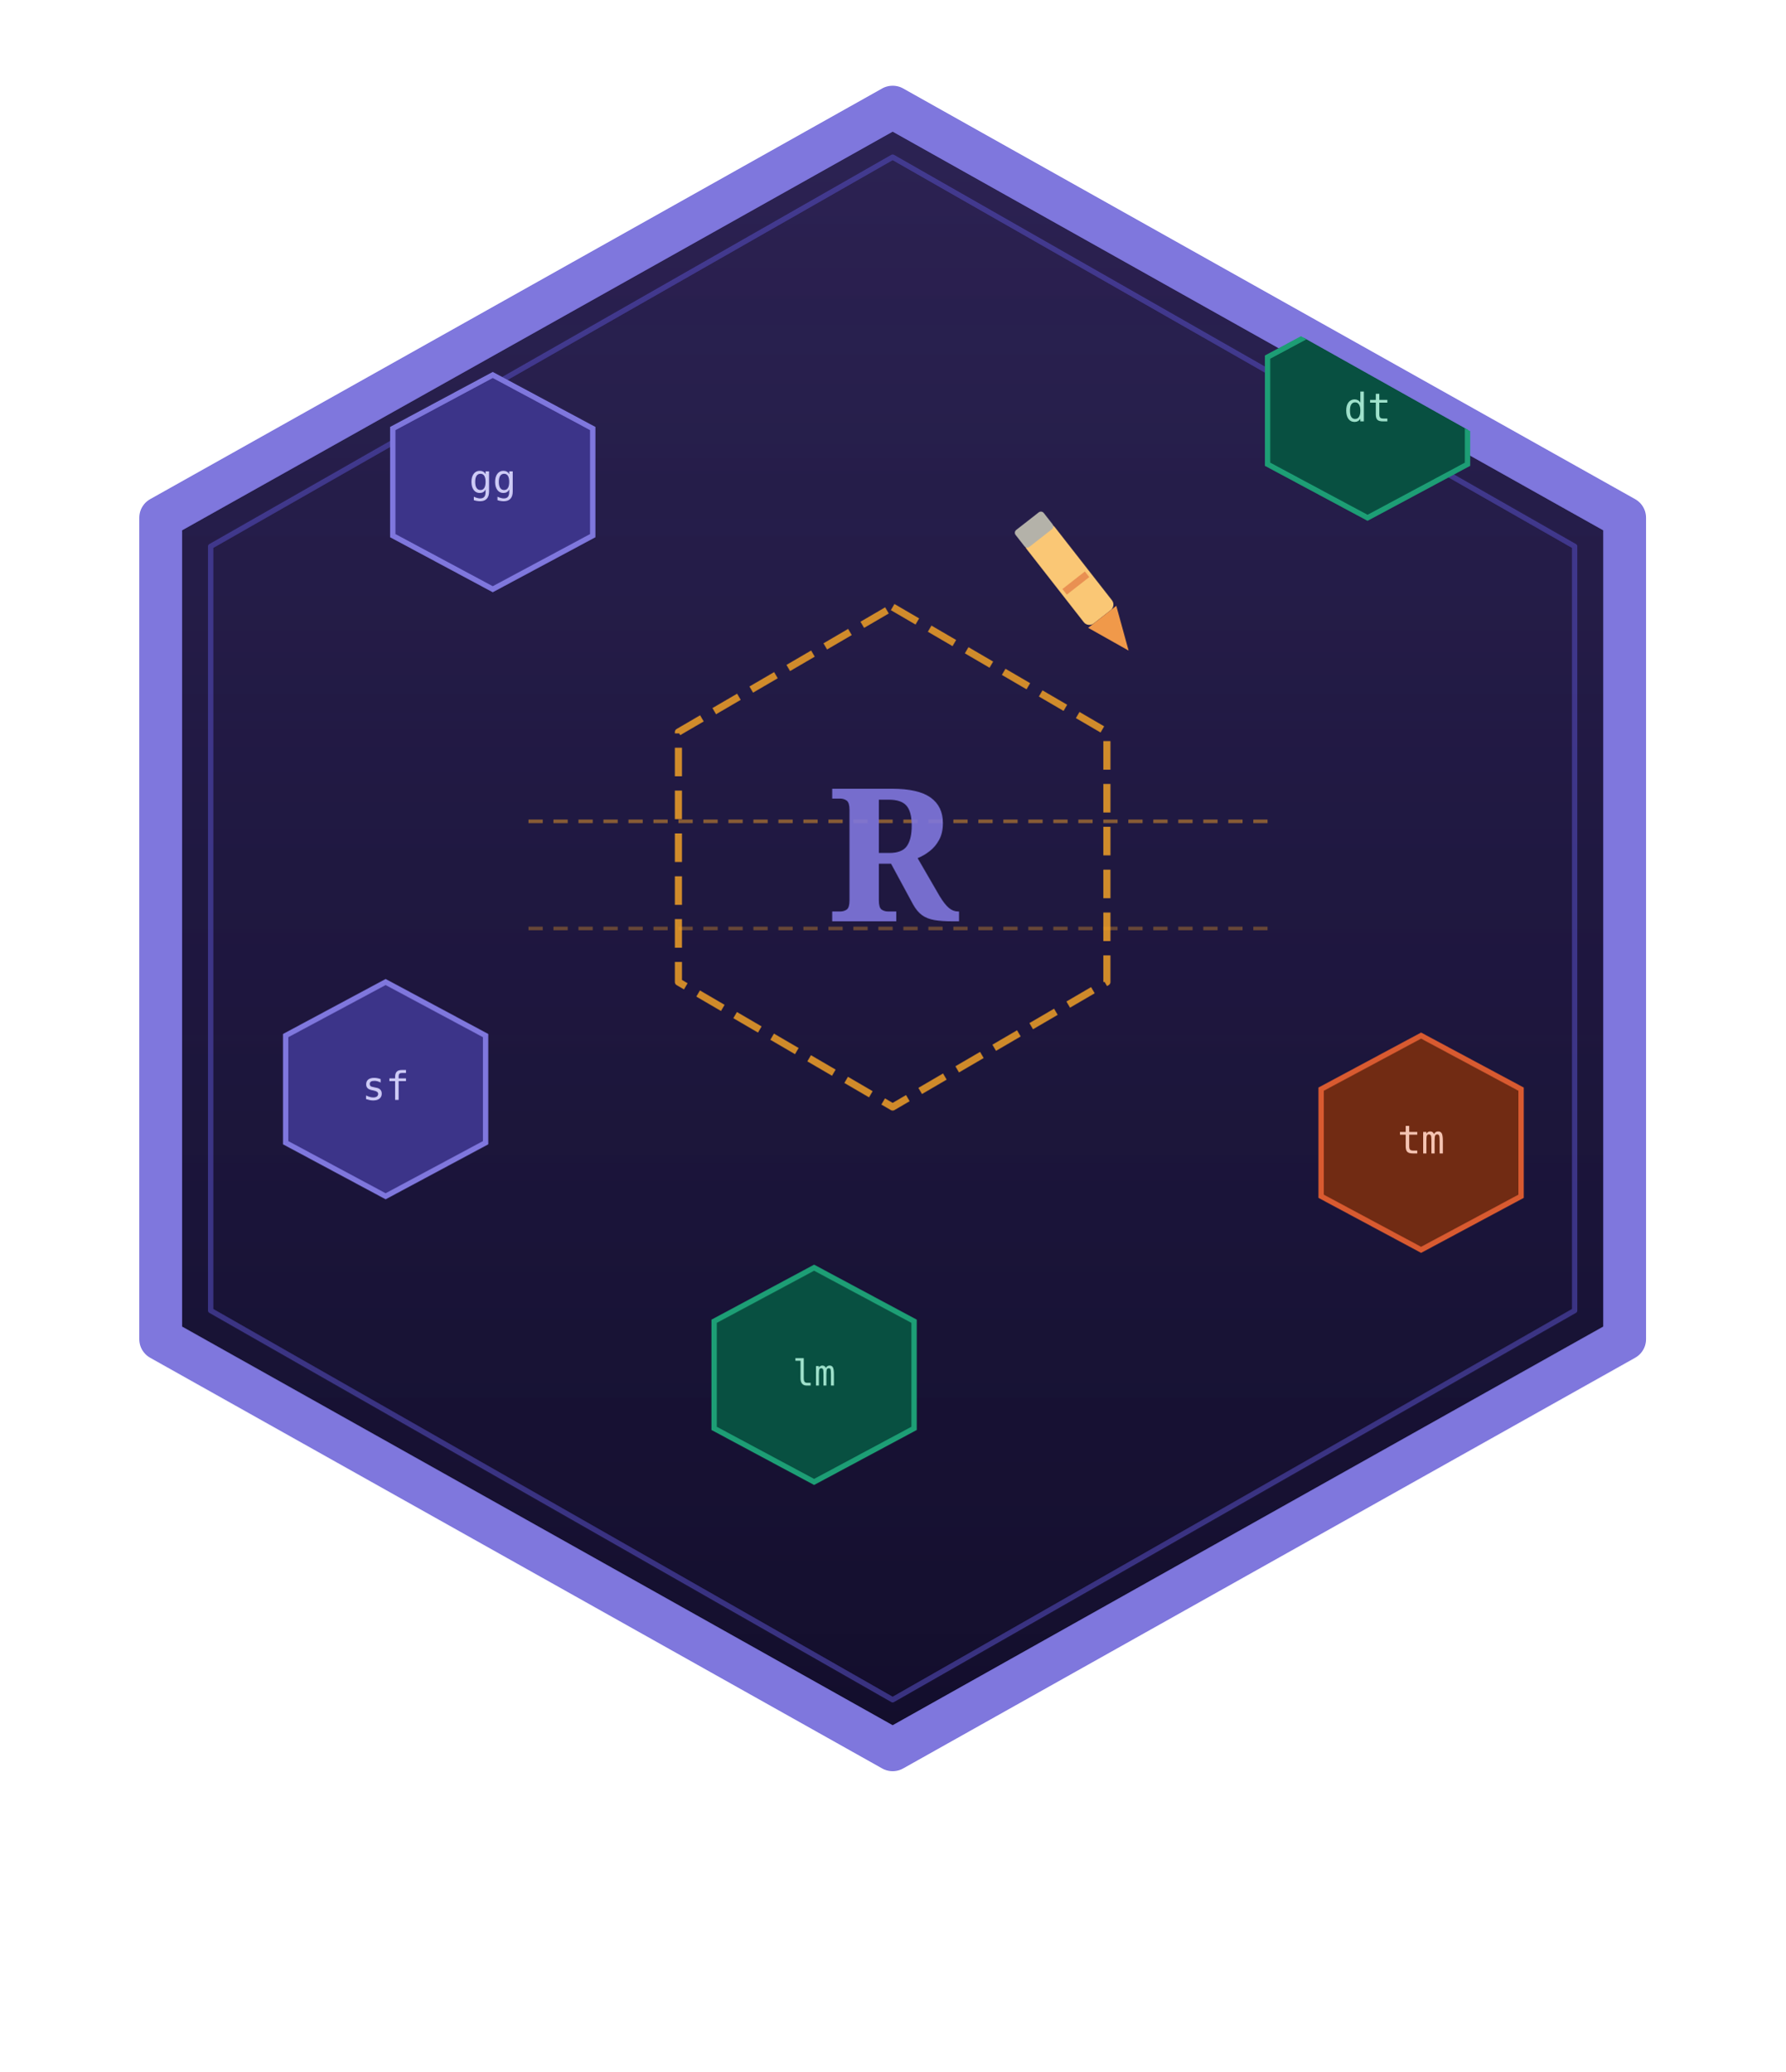
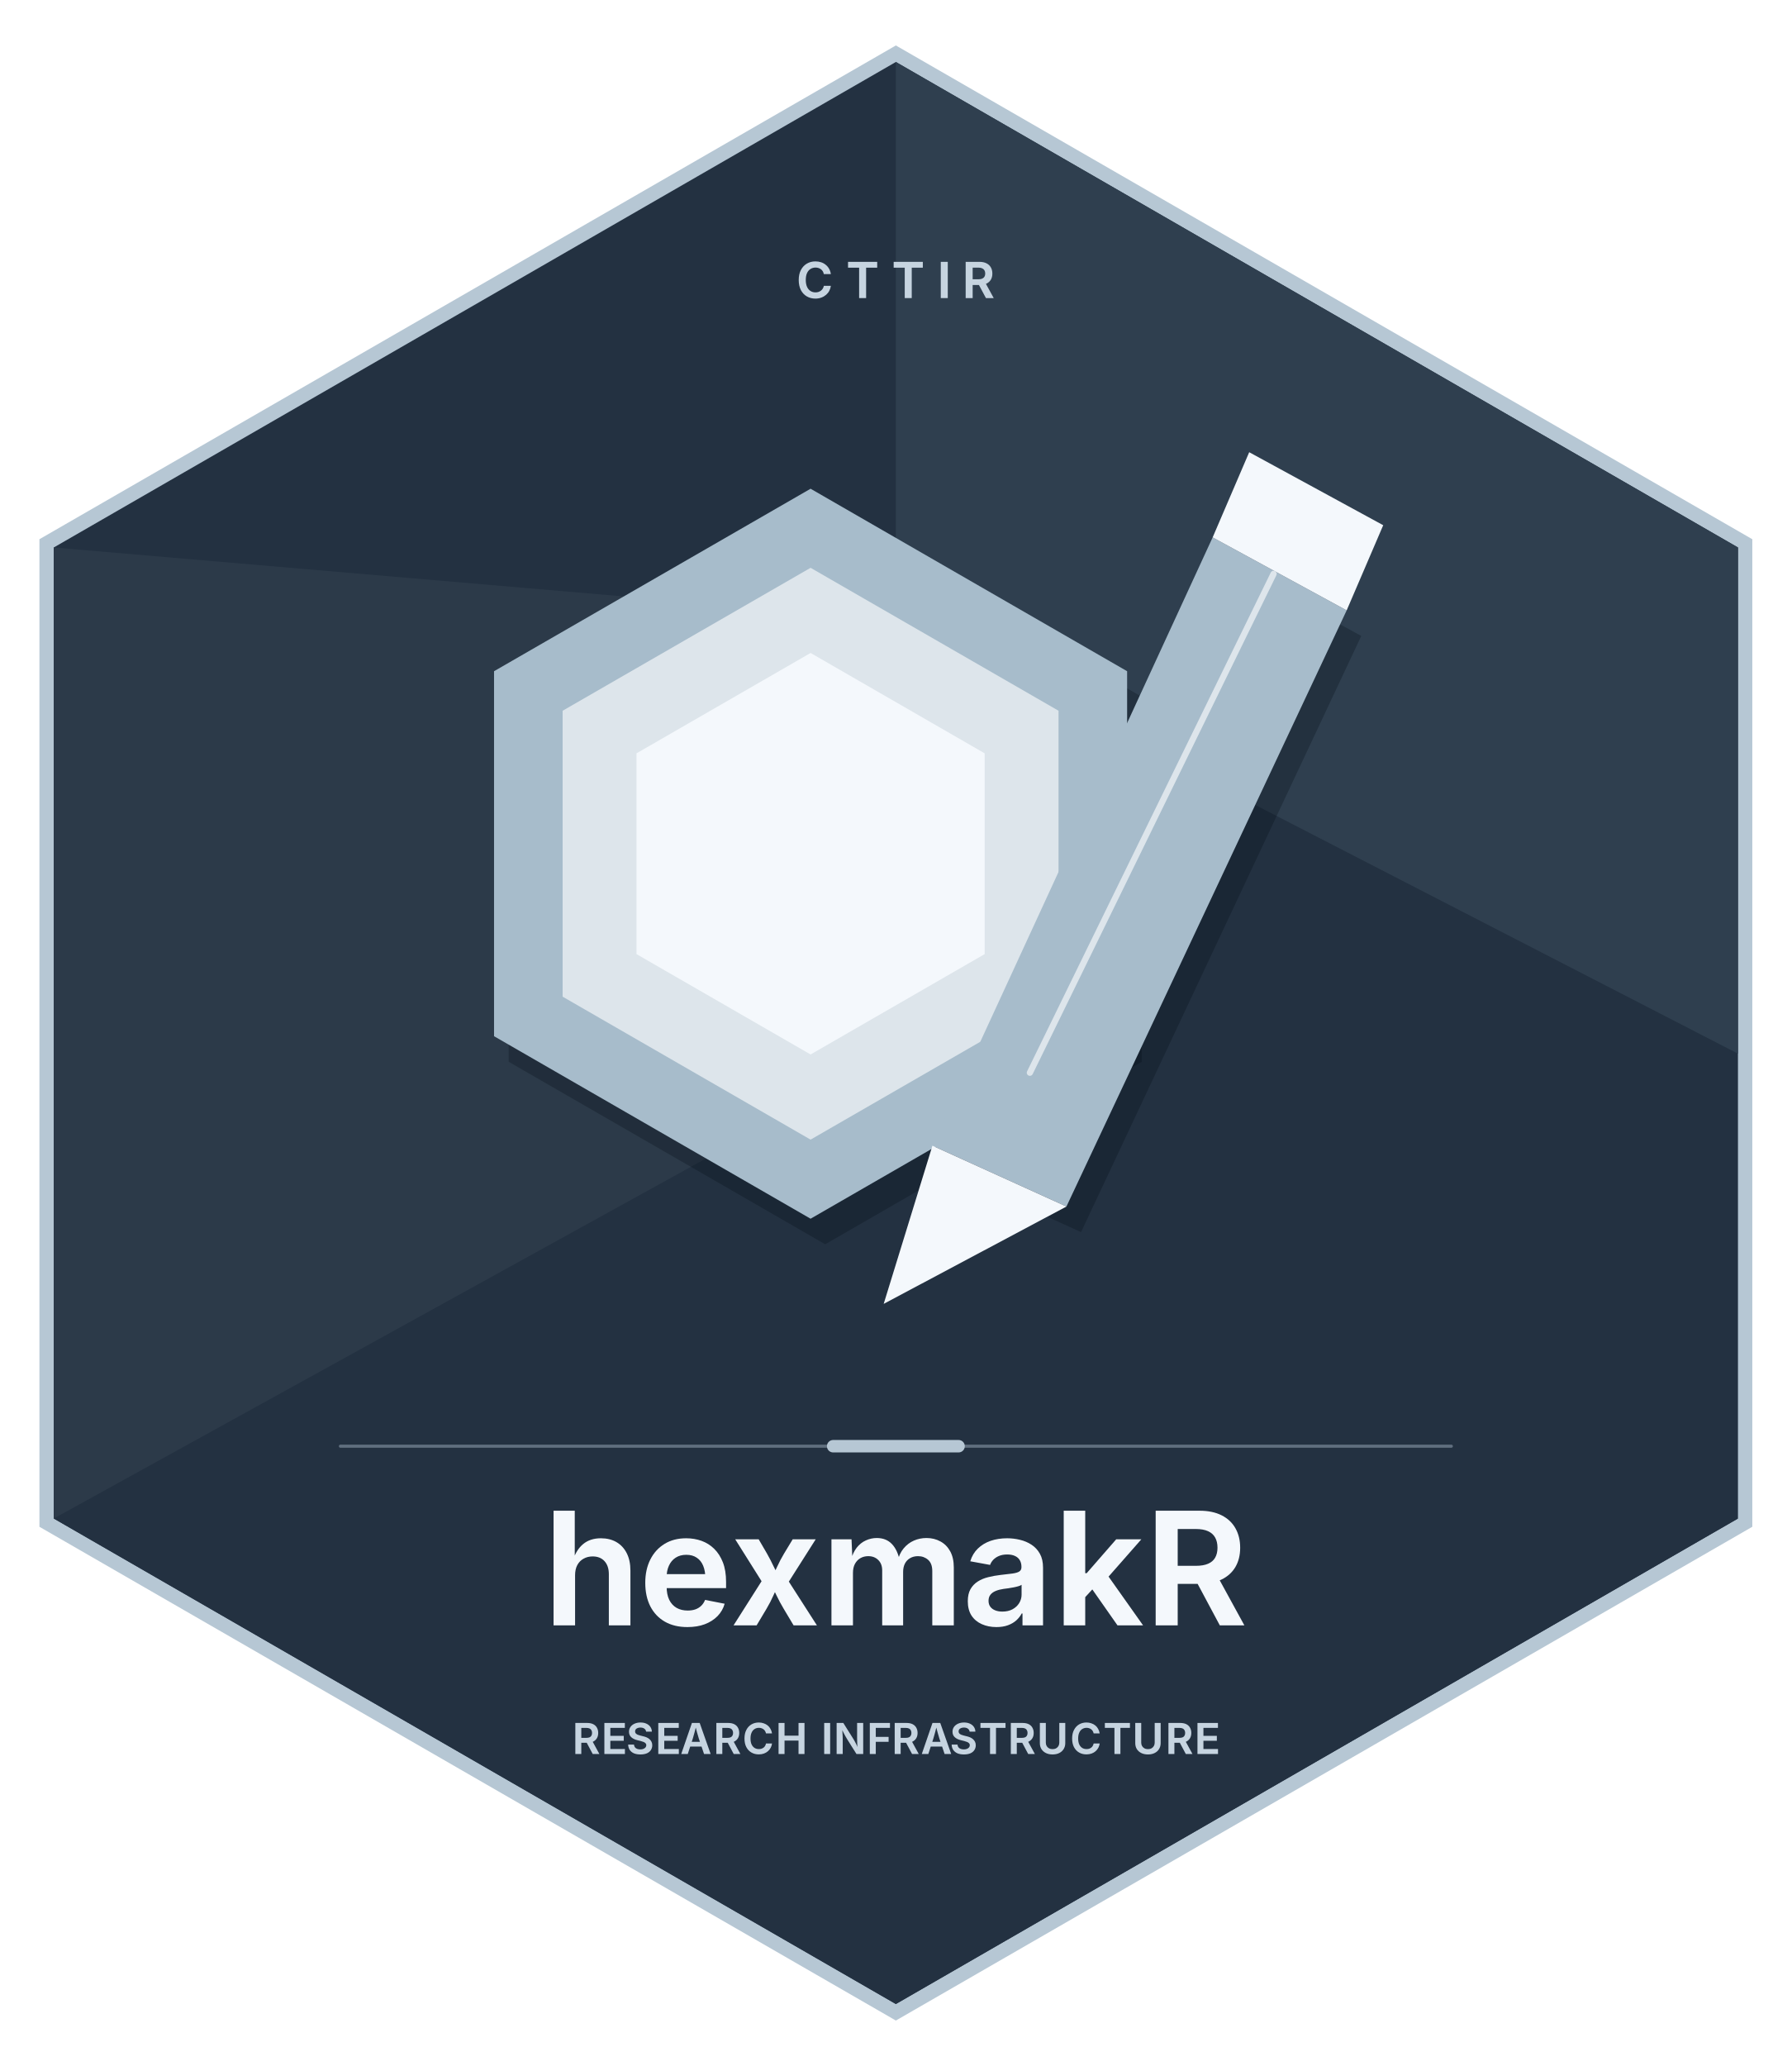
- <svg xmlns="http://www.w3.org/2000/svg" width="500" height="580" viewBox="0 0 500 580">
+ <svg xmlns="http://www.w3.org/2000/svg" xmlns:xlink="http://www.w3.org/1999/xlink" width="432" height="498" viewBox="0 0 432 498">
  <defs>
-     <linearGradient id="bg-grad" x1="0" y1="0" x2="0" y2="1">
-       <stop offset="0%" stop-color="#1a1035" />
-       <stop offset="100%" stop-color="#0d0920" />
-     </linearGradient>
-     <linearGradient id="hex-glow" x1="0" y1="0" x2="0" y2="1">
-       <stop offset="0%" stop-color="#7F77DD" stop-opacity="0.18" />
-       <stop offset="100%" stop-color="#534AB7" stop-opacity="0.08" />
-     </linearGradient>
-     <clipPath id="hex-clip">
-       <polygon points="250,30 455,145 455,375 250,490 45,375 45,145" />
-     </clipPath>
+     <g>
+       <g id="glyph-0-0">
+         <path d="M 4.594 0.125 C 3.832 0.125 3.145 -0.051 2.531 -0.406 C 1.926 -0.758 1.445 -1.27 1.094 -1.938 C 0.75 -2.613 0.578 -3.422 0.578 -4.359 C 0.578 -5.305 0.754 -6.113 1.109 -6.781 C 1.461 -7.445 1.941 -7.957 2.547 -8.312 C 3.148 -8.664 3.832 -8.844 4.594 -8.844 C 5.082 -8.844 5.535 -8.773 5.953 -8.641 C 6.379 -8.504 6.754 -8.301 7.078 -8.031 C 7.41 -7.77 7.68 -7.453 7.891 -7.078 C 8.109 -6.703 8.254 -6.27 8.328 -5.781 L 6.625 -5.781 C 6.582 -6.031 6.504 -6.25 6.391 -6.438 C 6.273 -6.633 6.129 -6.801 5.953 -6.938 C 5.773 -7.07 5.57 -7.176 5.344 -7.25 C 5.125 -7.32 4.891 -7.359 4.641 -7.359 C 4.172 -7.359 3.754 -7.238 3.391 -7 C 3.035 -6.77 2.758 -6.43 2.562 -5.984 C 2.375 -5.547 2.281 -5.004 2.281 -4.359 C 2.281 -3.711 2.379 -3.164 2.578 -2.719 C 2.773 -2.281 3.051 -1.945 3.406 -1.719 C 3.758 -1.488 4.164 -1.375 4.625 -1.375 C 4.883 -1.375 5.125 -1.41 5.344 -1.484 C 5.562 -1.555 5.758 -1.66 5.938 -1.797 C 6.113 -1.93 6.258 -2.094 6.375 -2.281 C 6.5 -2.477 6.586 -2.703 6.641 -2.953 L 8.328 -2.953 C 8.273 -2.535 8.148 -2.141 7.953 -1.766 C 7.766 -1.398 7.508 -1.078 7.188 -0.797 C 6.863 -0.516 6.484 -0.289 6.047 -0.125 C 5.617 0.039 5.133 0.125 4.594 0.125 Z M 4.594 0.125 " />
+       </g>
+       <g id="glyph-0-1">
+ </g>
+       <g id="glyph-0-2">
+         <path d="M 0.469 -7.328 L 0.469 -8.734 L 7.5 -8.734 L 7.5 -7.328 L 4.828 -7.328 L 4.828 0 L 3.141 0 L 3.141 -7.328 Z M 0.469 -7.328 " />
+       </g>
+       <g id="glyph-0-3">
+         <path d="M 2.516 -8.734 L 2.516 0 L 0.828 0 L 0.828 -8.734 Z M 2.516 -8.734 " />
+       </g>
+       <g id="glyph-0-4">
+         <path d="M 0.828 0 L 0.828 -8.734 L 4.172 -8.734 C 4.836 -8.734 5.398 -8.613 5.859 -8.375 C 6.316 -8.145 6.664 -7.816 6.906 -7.391 C 7.145 -6.973 7.266 -6.477 7.266 -5.906 C 7.266 -5.344 7.145 -4.852 6.906 -4.438 C 6.664 -4.031 6.312 -3.711 5.844 -3.484 C 5.375 -3.266 4.805 -3.156 4.141 -3.156 L 1.812 -3.156 L 1.812 -4.531 L 3.891 -4.531 C 4.266 -4.531 4.57 -4.582 4.812 -4.688 C 5.062 -4.801 5.242 -4.957 5.359 -5.156 C 5.484 -5.363 5.547 -5.613 5.547 -5.906 C 5.547 -6.219 5.484 -6.477 5.359 -6.688 C 5.242 -6.895 5.062 -7.055 4.812 -7.172 C 4.57 -7.285 4.266 -7.344 3.891 -7.344 L 2.516 -7.344 L 2.516 0 Z M 5.719 0 L 3.594 -3.969 L 5.422 -3.969 L 7.594 0 Z M 5.719 0 " />
+       </g>
+       <g id="glyph-1-0">
+         <path d="M 7.656 -12.078 L 7.656 0 L 2.469 0 L 2.469 -27.641 L 7.578 -27.641 L 7.578 -15.594 L 7.109 -15.594 C 7.66 -17.352 8.492 -18.691 9.609 -19.609 C 10.734 -20.535 12.156 -21 13.875 -21 C 15.312 -21 16.562 -20.691 17.625 -20.078 C 18.688 -19.461 19.516 -18.57 20.109 -17.406 C 20.703 -16.238 21 -14.832 21 -13.188 L 21 0 L 15.797 0 L 15.797 -12.344 C 15.797 -13.676 15.445 -14.723 14.75 -15.484 C 14.062 -16.242 13.109 -16.625 11.891 -16.625 C 11.078 -16.625 10.348 -16.441 9.703 -16.078 C 9.055 -15.723 8.551 -15.207 8.188 -14.531 C 7.832 -13.863 7.656 -13.047 7.656 -12.078 Z M 7.656 -12.078 " />
+       </g>
+       <g id="glyph-1-1">
+         <path d="M 11.75 0.406 C 9.645 0.406 7.832 -0.023 6.312 -0.891 C 4.789 -1.766 3.617 -3 2.797 -4.594 C 1.984 -6.195 1.578 -8.086 1.578 -10.266 C 1.578 -12.391 1.984 -14.258 2.797 -15.875 C 3.609 -17.488 4.75 -18.742 6.219 -19.641 C 7.695 -20.547 9.438 -21 11.438 -21 C 12.758 -21 14 -20.789 15.156 -20.375 C 16.312 -19.957 17.328 -19.316 18.203 -18.453 C 19.086 -17.586 19.785 -16.5 20.297 -15.188 C 20.805 -13.875 21.062 -12.312 21.062 -10.5 L 21.062 -8.984 L 3.859 -8.984 L 3.859 -12.359 L 18.5 -12.359 L 16.062 -11.406 C 16.062 -12.531 15.891 -13.516 15.547 -14.359 C 15.203 -15.203 14.688 -15.852 14 -16.312 C 13.32 -16.781 12.477 -17.016 11.469 -17.016 C 10.469 -17.016 9.609 -16.781 8.891 -16.312 C 8.18 -15.844 7.645 -15.203 7.281 -14.391 C 6.914 -13.586 6.734 -12.691 6.734 -11.703 L 6.734 -9.328 C 6.734 -8.078 6.941 -7.02 7.359 -6.156 C 7.785 -5.301 8.379 -4.656 9.141 -4.219 C 9.91 -3.789 10.801 -3.578 11.812 -3.578 C 12.488 -3.578 13.102 -3.672 13.656 -3.859 C 14.207 -4.055 14.68 -4.348 15.078 -4.734 C 15.473 -5.117 15.781 -5.586 16 -6.141 L 20.719 -5.219 C 20.406 -4.094 19.836 -3.102 19.016 -2.25 C 18.191 -1.406 17.164 -0.75 15.938 -0.281 C 14.719 0.176 13.32 0.406 11.75 0.406 Z M 11.75 0.406 " />
+       </g>
+       <g id="glyph-1-2">
+         <path d="M 0.859 0 L 8.906 -12.672 L 8.891 -8.625 L 1.266 -20.75 L 6.922 -20.75 L 8.906 -17.344 C 9.508 -16.281 10.051 -15.234 10.531 -14.203 C 11.02 -13.18 11.508 -12.195 12 -11.25 L 9.953 -11.25 C 10.461 -12.195 10.945 -13.18 11.406 -14.203 C 11.875 -15.234 12.426 -16.281 13.062 -17.344 L 15.125 -20.75 L 20.672 -20.75 L 12.922 -8.547 L 12.922 -12.531 L 20.969 0 L 15.344 0 L 12.938 -4.031 C 12.312 -5.082 11.754 -6.117 11.266 -7.141 C 10.785 -8.16 10.289 -9.141 9.781 -10.078 L 11.859 -10.078 C 11.359 -9.141 10.883 -8.16 10.438 -7.141 C 9.988 -6.117 9.453 -5.082 8.828 -4.031 L 6.422 0 Z M 0.859 0 " />
+       </g>
+       <g id="glyph-1-3">
+         <path d="M 2.469 0 L 2.469 -20.75 L 7.312 -20.75 L 7.531 -15.672 L 7.156 -15.672 C 7.469 -16.922 7.938 -17.941 8.562 -18.734 C 9.188 -19.523 9.922 -20.109 10.766 -20.484 C 11.609 -20.867 12.484 -21.062 13.391 -21.062 C 14.891 -21.062 16.098 -20.586 17.016 -19.641 C 17.941 -18.703 18.602 -17.281 19 -15.375 L 18.391 -15.375 C 18.68 -16.664 19.176 -17.727 19.875 -18.562 C 20.582 -19.406 21.406 -20.031 22.344 -20.438 C 23.289 -20.852 24.305 -21.062 25.391 -21.062 C 26.629 -21.062 27.75 -20.785 28.75 -20.234 C 29.75 -19.691 30.535 -18.895 31.109 -17.844 C 31.68 -16.789 31.969 -15.504 31.969 -13.984 L 31.969 0 L 26.781 0 L 26.781 -13.078 C 26.781 -14.316 26.441 -15.227 25.766 -15.812 C 25.098 -16.395 24.289 -16.688 23.344 -16.688 C 22.602 -16.688 21.961 -16.523 21.422 -16.203 C 20.879 -15.891 20.461 -15.445 20.172 -14.875 C 19.891 -14.312 19.75 -13.648 19.75 -12.891 L 19.75 0 L 14.703 0 L 14.703 -13.266 C 14.703 -14.305 14.391 -15.133 13.766 -15.75 C 13.141 -16.375 12.332 -16.688 11.344 -16.688 C 10.656 -16.688 10.031 -16.531 9.469 -16.219 C 8.914 -15.906 8.473 -15.445 8.141 -14.844 C 7.816 -14.25 7.656 -13.516 7.656 -12.641 L 7.656 0 Z M 2.469 0 " />
+       </g>
+       <g id="glyph-1-4">
+         <path d="M 8.25 0.406 C 6.945 0.406 5.77 0.172 4.719 -0.297 C 3.664 -0.766 2.836 -1.457 2.234 -2.375 C 1.641 -3.301 1.344 -4.445 1.344 -5.812 C 1.344 -6.988 1.555 -7.957 1.984 -8.719 C 2.422 -9.488 3.008 -10.109 3.75 -10.578 C 4.488 -11.047 5.328 -11.395 6.266 -11.625 C 7.211 -11.863 8.191 -12.039 9.203 -12.156 C 10.398 -12.281 11.367 -12.395 12.109 -12.5 C 12.859 -12.602 13.406 -12.766 13.75 -12.984 C 14.102 -13.211 14.281 -13.555 14.281 -14.016 L 14.281 -14.109 C 14.281 -14.734 14.145 -15.27 13.875 -15.719 C 13.613 -16.164 13.227 -16.504 12.719 -16.734 C 12.219 -16.973 11.594 -17.094 10.844 -17.094 C 10.082 -17.094 9.422 -16.973 8.859 -16.734 C 8.305 -16.504 7.848 -16.195 7.484 -15.812 C 7.129 -15.438 6.875 -15.023 6.719 -14.578 L 1.938 -15.453 C 2.312 -16.68 2.922 -17.703 3.766 -18.516 C 4.609 -19.336 5.629 -19.957 6.828 -20.375 C 8.035 -20.789 9.375 -21 10.844 -21 C 11.883 -21 12.914 -20.875 13.938 -20.625 C 14.957 -20.383 15.883 -19.988 16.719 -19.438 C 17.562 -18.883 18.234 -18.156 18.734 -17.25 C 19.234 -16.352 19.484 -15.242 19.484 -13.922 L 19.484 0 L 14.531 0 L 14.531 -2.875 L 14.344 -2.875 C 14.02 -2.258 13.582 -1.703 13.031 -1.203 C 12.477 -0.711 11.805 -0.32 11.016 -0.031 C 10.223 0.258 9.301 0.406 8.25 0.406 Z M 9.672 -3.328 C 10.609 -3.328 11.422 -3.508 12.109 -3.875 C 12.805 -4.25 13.348 -4.75 13.734 -5.375 C 14.117 -6 14.312 -6.68 14.312 -7.422 L 14.312 -9.781 C 14.145 -9.656 13.883 -9.539 13.531 -9.438 C 13.176 -9.332 12.781 -9.238 12.344 -9.156 C 11.914 -9.07 11.488 -9 11.062 -8.938 C 10.633 -8.875 10.27 -8.828 9.969 -8.797 C 9.258 -8.691 8.633 -8.531 8.094 -8.312 C 7.551 -8.094 7.125 -7.789 6.812 -7.406 C 6.5 -7.02 6.344 -6.523 6.344 -5.922 C 6.344 -5.359 6.484 -4.883 6.766 -4.5 C 7.055 -4.113 7.453 -3.82 7.953 -3.625 C 8.453 -3.426 9.023 -3.328 9.672 -3.328 Z M 9.672 -3.328 " />
+       </g>
+       <g id="glyph-1-5">
+         <path d="M 7.203 -6.312 L 7.203 -12.578 L 8 -12.578 L 15.125 -20.75 L 21.188 -20.75 L 12.109 -10.422 L 10.969 -10.422 Z M 2.469 0 L 2.469 -27.641 L 7.656 -27.641 L 7.656 0 Z M 15.438 0 L 8.938 -9.281 L 12.438 -12.953 L 21.609 0 Z M 15.438 0 " />
+       </g>
+       <g id="glyph-1-6">
+         <path d="M 2.641 0 L 2.641 -27.641 L 13.219 -27.641 C 15.312 -27.641 17.086 -27.27 18.547 -26.531 C 20.016 -25.789 21.125 -24.75 21.875 -23.406 C 22.633 -22.07 23.016 -20.508 23.016 -18.719 C 23.016 -16.926 22.629 -15.375 21.859 -14.062 C 21.086 -12.758 19.969 -11.754 18.5 -11.047 C 17.031 -10.348 15.227 -10 13.094 -10 L 5.75 -10 L 5.75 -14.359 L 12.328 -14.359 C 13.523 -14.359 14.508 -14.523 15.281 -14.859 C 16.051 -15.191 16.617 -15.68 16.984 -16.328 C 17.359 -16.984 17.547 -17.781 17.547 -18.719 C 17.547 -19.688 17.359 -20.504 16.984 -21.172 C 16.617 -21.836 16.051 -22.348 15.281 -22.703 C 14.508 -23.055 13.516 -23.234 12.297 -23.234 L 7.953 -23.234 L 7.953 0 Z M 18.109 0 L 11.391 -12.562 L 17.156 -12.562 L 24.031 0 Z M 18.109 0 " />
+       </g>
+       <g id="glyph-2-0">
+         <path d="M 0.719 0 L 0.719 -7.484 L 3.578 -7.484 C 4.148 -7.484 4.633 -7.383 5.031 -7.188 C 5.426 -6.988 5.723 -6.707 5.922 -6.344 C 6.129 -5.977 6.234 -5.555 6.234 -5.078 C 6.234 -4.586 6.129 -4.164 5.922 -3.812 C 5.711 -3.457 5.41 -3.18 5.016 -2.984 C 4.617 -2.797 4.129 -2.703 3.547 -2.703 L 1.562 -2.703 L 1.562 -3.891 L 3.344 -3.891 C 3.664 -3.891 3.93 -3.93 4.141 -4.016 C 4.348 -4.109 4.5 -4.242 4.594 -4.422 C 4.695 -4.598 4.75 -4.816 4.75 -5.078 C 4.75 -5.336 4.695 -5.555 4.594 -5.734 C 4.5 -5.922 4.348 -6.062 4.141 -6.156 C 3.93 -6.25 3.66 -6.297 3.328 -6.297 L 2.156 -6.297 L 2.156 0 Z M 4.906 0 L 3.094 -3.406 L 4.656 -3.406 L 6.516 0 Z M 4.906 0 " />
+       </g>
+       <g id="glyph-2-1">
+         <path d="M 0.719 0 L 0.719 -7.484 L 5.656 -7.484 L 5.656 -6.297 L 2.156 -6.297 L 2.156 -4.375 L 5.391 -4.375 L 5.391 -3.188 L 2.156 -3.188 L 2.156 -1.203 L 5.672 -1.203 L 5.672 0 Z M 0.719 0 " />
+       </g>
+       <g id="glyph-2-2">
+         <path d="M 3.406 0.109 C 2.812 0.109 2.297 0.02 1.859 -0.156 C 1.43 -0.344 1.094 -0.613 0.844 -0.969 C 0.602 -1.32 0.473 -1.754 0.453 -2.266 L 1.859 -2.266 C 1.879 -2.004 1.957 -1.785 2.094 -1.609 C 2.227 -1.441 2.406 -1.316 2.625 -1.234 C 2.852 -1.148 3.109 -1.109 3.391 -1.109 C 3.672 -1.109 3.914 -1.148 4.125 -1.234 C 4.344 -1.316 4.516 -1.438 4.641 -1.594 C 4.766 -1.75 4.828 -1.926 4.828 -2.125 C 4.828 -2.312 4.77 -2.461 4.656 -2.578 C 4.551 -2.703 4.398 -2.805 4.203 -2.891 C 4.004 -2.973 3.77 -3.051 3.5 -3.125 L 2.672 -3.328 C 2.035 -3.484 1.539 -3.727 1.188 -4.062 C 0.832 -4.395 0.656 -4.828 0.656 -5.359 C 0.656 -5.805 0.773 -6.195 1.016 -6.531 C 1.254 -6.863 1.582 -7.125 2 -7.312 C 2.426 -7.5 2.906 -7.594 3.438 -7.594 C 3.977 -7.594 4.453 -7.5 4.859 -7.312 C 5.266 -7.125 5.582 -6.863 5.812 -6.531 C 6.039 -6.195 6.16 -5.816 6.172 -5.391 L 4.781 -5.391 C 4.738 -5.703 4.598 -5.941 4.359 -6.109 C 4.117 -6.285 3.801 -6.375 3.406 -6.375 C 3.145 -6.375 2.914 -6.332 2.719 -6.25 C 2.52 -6.176 2.367 -6.066 2.266 -5.922 C 2.172 -5.785 2.125 -5.629 2.125 -5.453 C 2.125 -5.254 2.18 -5.086 2.297 -4.953 C 2.422 -4.828 2.578 -4.723 2.766 -4.641 C 2.953 -4.566 3.148 -4.504 3.359 -4.453 L 4.047 -4.281 C 4.336 -4.219 4.617 -4.129 4.891 -4.016 C 5.16 -3.898 5.395 -3.754 5.594 -3.578 C 5.801 -3.398 5.961 -3.191 6.078 -2.953 C 6.203 -2.711 6.266 -2.43 6.266 -2.109 C 6.266 -1.672 6.148 -1.281 5.922 -0.938 C 5.703 -0.602 5.379 -0.344 4.953 -0.156 C 4.523 0.02 4.008 0.109 3.406 0.109 Z M 3.406 0.109 " />
+       </g>
+       <g id="glyph-2-3">
+         <path d="M 0.25 0 L 2.828 -7.484 L 4.703 -7.484 L 7.344 0 L 5.75 0 L 4.484 -3.75 C 4.348 -4.188 4.207 -4.672 4.062 -5.203 C 3.914 -5.734 3.758 -6.32 3.594 -6.969 L 3.906 -6.969 C 3.738 -6.32 3.586 -5.727 3.453 -5.188 C 3.316 -4.656 3.18 -4.176 3.047 -3.75 L 1.828 0 Z M 1.812 -1.797 L 1.812 -2.938 L 5.781 -2.938 L 5.781 -1.797 Z M 1.812 -1.797 " />
+       </g>
+       <g id="glyph-2-4">
+         <path d="M 3.953 0.094 C 3.285 0.094 2.691 -0.055 2.172 -0.359 C 1.648 -0.66 1.238 -1.098 0.938 -1.672 C 0.645 -2.242 0.5 -2.93 0.5 -3.734 C 0.5 -4.547 0.648 -5.238 0.953 -5.812 C 1.254 -6.395 1.664 -6.836 2.188 -7.141 C 2.707 -7.441 3.297 -7.594 3.953 -7.594 C 4.367 -7.594 4.754 -7.531 5.109 -7.406 C 5.473 -7.289 5.797 -7.117 6.078 -6.891 C 6.359 -6.672 6.586 -6.395 6.766 -6.062 C 6.953 -5.738 7.078 -5.375 7.141 -4.969 L 5.688 -4.969 C 5.645 -5.176 5.57 -5.363 5.469 -5.531 C 5.375 -5.695 5.25 -5.836 5.094 -5.953 C 4.945 -6.066 4.773 -6.156 4.578 -6.219 C 4.391 -6.281 4.191 -6.312 3.984 -6.312 C 3.578 -6.312 3.219 -6.207 2.906 -6 C 2.602 -5.801 2.367 -5.508 2.203 -5.125 C 2.035 -4.75 1.953 -4.285 1.953 -3.734 C 1.953 -3.18 2.035 -2.711 2.203 -2.328 C 2.379 -1.953 2.617 -1.664 2.922 -1.469 C 3.223 -1.281 3.57 -1.188 3.969 -1.188 C 4.188 -1.188 4.391 -1.211 4.578 -1.266 C 4.766 -1.328 4.938 -1.414 5.094 -1.531 C 5.25 -1.645 5.375 -1.785 5.469 -1.953 C 5.57 -2.117 5.645 -2.312 5.688 -2.531 L 7.141 -2.531 C 7.098 -2.176 6.992 -1.836 6.828 -1.516 C 6.66 -1.203 6.438 -0.922 6.156 -0.672 C 5.883 -0.43 5.562 -0.242 5.188 -0.109 C 4.82 0.023 4.41 0.094 3.953 0.094 Z M 3.953 0.094 " />
+       </g>
+       <g id="glyph-2-5">
+         <path d="M 0.719 0 L 0.719 -7.484 L 2.156 -7.484 L 2.156 -4.422 L 5.531 -4.422 L 5.531 -7.484 L 6.969 -7.484 L 6.969 0 L 5.531 0 L 5.531 -3.234 L 2.156 -3.234 L 2.156 0 Z M 0.719 0 " />
+       </g>
+       <g id="glyph-2-6">
+ </g>
+       <g id="glyph-2-7">
+         <path d="M 2.156 -7.484 L 2.156 0 L 0.719 0 L 0.719 -7.484 Z M 2.156 -7.484 " />
+       </g>
+       <g id="glyph-2-8">
+         <path d="M 0.719 0 L 0.719 -7.484 L 2.328 -7.484 L 4.812 -3.531 C 4.926 -3.352 5.039 -3.148 5.156 -2.922 C 5.281 -2.703 5.406 -2.457 5.531 -2.188 C 5.664 -1.914 5.797 -1.609 5.922 -1.266 L 5.781 -1.266 C 5.75 -1.547 5.723 -1.836 5.703 -2.141 C 5.691 -2.453 5.68 -2.742 5.672 -3.016 C 5.66 -3.297 5.656 -3.535 5.656 -3.734 L 5.656 -7.484 L 7.125 -7.484 L 7.125 0 L 5.5 0 L 3.25 -3.578 C 3.102 -3.828 2.961 -4.066 2.828 -4.297 C 2.691 -4.535 2.551 -4.801 2.406 -5.094 C 2.258 -5.395 2.082 -5.75 1.875 -6.156 L 2.062 -6.156 C 2.082 -5.789 2.102 -5.441 2.125 -5.109 C 2.145 -4.785 2.16 -4.488 2.172 -4.219 C 2.18 -3.957 2.188 -3.742 2.188 -3.578 L 2.188 0 Z M 0.719 0 " />
+       </g>
+       <g id="glyph-2-9">
+         <path d="M 0.719 0 L 0.719 -7.484 L 5.578 -7.484 L 5.578 -6.297 L 2.156 -6.297 L 2.156 -4.125 L 5.25 -4.125 L 5.25 -2.938 L 2.156 -2.938 L 2.156 0 Z M 0.719 0 " />
+       </g>
+       <g id="glyph-2-10">
+         <path d="M 0.391 -6.297 L 0.391 -7.484 L 6.438 -7.484 L 6.438 -6.297 L 4.141 -6.297 L 4.141 0 L 2.703 0 L 2.703 -6.297 Z M 0.391 -6.297 " />
+       </g>
+       <g id="glyph-2-11">
+         <path d="M 3.781 0.109 C 3.164 0.109 2.629 -0.004 2.172 -0.234 C 1.711 -0.461 1.352 -0.781 1.094 -1.188 C 0.844 -1.602 0.719 -2.078 0.719 -2.609 L 0.719 -7.484 L 2.156 -7.484 L 2.156 -2.734 C 2.156 -2.43 2.223 -2.16 2.359 -1.922 C 2.492 -1.691 2.68 -1.508 2.922 -1.375 C 3.16 -1.238 3.445 -1.172 3.781 -1.172 C 4.113 -1.172 4.398 -1.238 4.641 -1.375 C 4.879 -1.508 5.066 -1.691 5.203 -1.922 C 5.336 -2.16 5.406 -2.43 5.406 -2.734 L 5.406 -7.484 L 6.844 -7.484 L 6.844 -2.609 C 6.844 -2.078 6.711 -1.602 6.453 -1.188 C 6.203 -0.781 5.848 -0.461 5.391 -0.234 C 4.93 -0.004 4.395 0.109 3.781 0.109 Z M 3.781 0.109 " />
+       </g>
+     </g>
  </defs>
-   <polygon points="250,30 455,145 455,375 250,490 45,375 45,145" fill="url(#bg-grad)" stroke="none" />
-   <polygon points="250,30 455,145 455,375 250,490 45,375 45,145" fill="url(#hex-glow)" stroke="none" />
-   <polygon points="250,30 455,145 455,375 250,490 45,375 45,145" fill="none" stroke="#7F77DD" stroke-width="12" stroke-linejoin="round" />
-   <polygon points="250,44 441,153 441,367 250,476 59,367 59,153" fill="none" stroke="#534AB7" stroke-width="1.5" stroke-linejoin="round" stroke-opacity="0.6" />
-   <g clip-path="url(#hex-clip)">
-     <polygon points="110,120 138,105 166,120 166,150 138,165 110,150" fill="#3C3489" stroke="#7F77DD" stroke-width="1.5" />
-     <text font-family="monospace" font-size="11" fill="#CECBF6" text-anchor="middle" x="138" y="138">gg</text>
-     <polygon points="355,100 383,85 411,100 411,130 383,145 355,130" fill="#085041" stroke="#1D9E75" stroke-width="1.5" />
-     <text font-family="monospace" font-size="11" fill="#9FE1CB" text-anchor="middle" x="383" y="118">dt</text>
-     <polygon points="80,290 108,275 136,290 136,320 108,335 80,320" fill="#3C3489" stroke="#7F77DD" stroke-width="1.5" />
-     <text font-family="monospace" font-size="11" fill="#CECBF6" text-anchor="middle" x="108" y="308">sf</text>
-     <polygon points="370,305 398,290 426,305 426,335 398,350 370,335" fill="#712B13" stroke="#D85A30" stroke-width="1.5" />
-     <text font-family="monospace" font-size="11" fill="#F5C4B3" text-anchor="middle" x="398" y="323">tm</text>
-     <polygon points="200,370 228,355 256,370 256,400 228,415 200,400" fill="#085041" stroke="#1D9E75" stroke-width="1.5" />
-     <text font-family="monospace" font-size="10" fill="#9FE1CB" text-anchor="middle" x="228" y="388">lm</text>
-     <line x1="148" y1="230" x2="355" y2="230" stroke="#EF9F27" stroke-width="1" stroke-dasharray="4 3" opacity="0.5" />
-     <line x1="148" y1="260" x2="355" y2="260" stroke="#EF9F27" stroke-width="1" stroke-dasharray="4 3" opacity="0.35" />
-     <polygon points="250,170 310,205 310,275 250,310 190,275 190,205" fill="none" stroke="#EF9F27" stroke-width="2" stroke-linejoin="round" stroke-dasharray="8 4" opacity="0.85" />
-     <g transform="translate(305,168) rotate(-38)">
-       <rect x="-5" y="-24" width="10" height="30" rx="2" fill="#FAC775" />
-       <polygon points="-5,6 5,6 0,18" fill="#F0994A" />
-       <rect x="-5" y="-28" width="10" height="6" rx="1" fill="#B4B2A9" />
-       <rect x="-4" y="-7" width="8" height="2" fill="#D85A30" opacity="0.5" />
-     </g>
-     <text font-family="Georgia, serif" font-weight="700" font-size="52" fill="#7F77DD" text-anchor="middle" x="250" y="258" opacity="0.9">R</text>
+   <path fill-rule="nonzero" fill="rgb(100%, 100%, 100%)" fill-opacity="1" d="M 216 4.98 L 427.68 126.988 L 427.68 371.012 L 216 493.02 L 4.32 371.012 L 4.32 126.988 Z M 216 4.98 " />
+   <path fill-rule="nonzero" fill="rgb(71.373%, 78.039%, 83.137%)" fill-opacity="1" d="M 216 10.957 L 422.496 129.977 L 422.496 368.023 L 216 487.043 L 9.504 368.023 L 9.504 129.977 Z M 216 10.957 " />
+   <path fill-rule="nonzero" fill="rgb(13.725%, 19.216%, 25.49%)" fill-opacity="1" d="M 216 14.941 L 419.039 131.969 L 419.039 366.031 L 216 483.059 L 12.961 366.031 L 12.961 131.969 Z M 216 14.941 " />
+   <path fill-rule="nonzero" fill="rgb(18.431%, 24.706%, 30.98%)" fill-opacity="1" d="M 216 14.941 L 419.039 131.969 L 419.039 253.98 L 216 149.398 Z M 216 14.941 " />
+   <path fill-rule="nonzero" fill="rgb(17.255%, 22.745%, 28.627%)" fill-opacity="1" d="M 12.961 366.031 L 216 253.98 L 216 149.398 L 12.961 131.969 Z M 12.961 366.031 " />
+   <path fill-rule="nonzero" fill="rgb(13.725%, 19.216%, 25.49%)" fill-opacity="1" d="M 12.961 366.031 L 216 308.762 L 419.039 366.031 L 216 483.059 Z M 12.961 366.031 " />
+   <g fill="rgb(77.647%, 83.137%, 87.843%)" fill-opacity="1">
+     <use xlink:href="#glyph-0-0" x="192" y="71.852" />
+     <use xlink:href="#glyph-0-1" x="201" y="71.852" />
+     <use xlink:href="#glyph-0-2" x="204" y="71.852" />
+     <use xlink:href="#glyph-0-1" x="212" y="71.852" />
+     <use xlink:href="#glyph-0-2" x="215" y="71.852" />
+     <use xlink:href="#glyph-0-1" x="223" y="71.852" />
+     <use xlink:href="#glyph-0-3" x="226" y="71.852" />
+     <use xlink:href="#glyph-0-1" x="229" y="71.852" />
+     <use xlink:href="#glyph-0-4" x="232" y="71.852" />
  </g>
+   <path fill="none" stroke-width="0.75" stroke-linecap="round" stroke-linejoin="round" stroke="rgb(71.373%, 78.039%, 83.137%)" stroke-opacity="0.42" stroke-miterlimit="10" d="M 82.078 348.602 L 349.922 348.602 " />
+   <path fill="none" stroke-width="3" stroke-linecap="round" stroke-linejoin="round" stroke="rgb(71.373%, 78.039%, 83.137%)" stroke-opacity="1" stroke-miterlimit="10" d="M 200.879 348.602 L 231.121 348.602 " />
+   <g fill="rgb(95.686%, 97.255%, 98.824%)" fill-opacity="1">
+     <use xlink:href="#glyph-1-0" x="131" y="391.793" />
+     <use xlink:href="#glyph-1-1" x="154" y="391.793" />
+     <use xlink:href="#glyph-1-2" x="176" y="391.793" />
+     <use xlink:href="#glyph-1-3" x="198" y="391.793" />
+     <use xlink:href="#glyph-1-4" x="232" y="391.793" />
+     <use xlink:href="#glyph-1-5" x="254" y="391.793" />
+     <use xlink:href="#glyph-1-6" x="276" y="391.793" />
+   </g>
+   <g fill="rgb(77.647%, 83.137%, 87.843%)" fill-opacity="1">
+     <use xlink:href="#glyph-2-0" x="138" y="422.794" />
+     <use xlink:href="#glyph-2-1" x="145" y="422.794" />
+     <use xlink:href="#glyph-2-2" x="151" y="422.794" />
+     <use xlink:href="#glyph-2-1" x="158" y="422.794" />
+     <use xlink:href="#glyph-2-3" x="164" y="422.794" />
+     <use xlink:href="#glyph-2-0" x="172" y="422.794" />
+     <use xlink:href="#glyph-2-4" x="179" y="422.794" />
+     <use xlink:href="#glyph-2-5" x="187" y="422.794" />
+     <use xlink:href="#glyph-2-6" x="195" y="422.794" />
+     <use xlink:href="#glyph-2-7" x="198" y="422.794" />
+     <use xlink:href="#glyph-2-8" x="201" y="422.794" />
+     <use xlink:href="#glyph-2-9" x="209" y="422.794" />
+     <use xlink:href="#glyph-2-0" x="215" y="422.794" />
+     <use xlink:href="#glyph-2-3" x="222" y="422.794" />
+     <use xlink:href="#glyph-2-2" x="229" y="422.794" />
+     <use xlink:href="#glyph-2-10" x="236" y="422.794" />
+     <use xlink:href="#glyph-2-0" x="243" y="422.794" />
+     <use xlink:href="#glyph-2-11" x="250" y="422.794" />
+     <use xlink:href="#glyph-2-4" x="258" y="422.794" />
+     <use xlink:href="#glyph-2-10" x="266" y="422.794" />
+     <use xlink:href="#glyph-2-11" x="273" y="422.794" />
+     <use xlink:href="#glyph-2-0" x="281" y="422.794" />
+     <use xlink:href="#glyph-2-1" x="288" y="422.794" />
+   </g>
+   <path fill-rule="nonzero" fill="rgb(1.176%, 3.922%, 7.059%)" fill-opacity="0.251" d="M 198.961 123.961 L 122.641 167.953 L 122.641 255.934 L 198.961 299.926 L 275.281 255.934 L 275.281 167.953 Z M 198.961 123.961 " />
+   <path fill-rule="nonzero" fill="rgb(65.49%, 73.725%, 79.608%)" fill-opacity="1" d="M 195.438 117.805 L 119.117 161.793 L 119.117 249.773 L 195.438 293.766 L 271.758 249.773 L 271.758 161.793 Z M 195.438 117.805 " />
+   <path fill-rule="nonzero" fill="rgb(86.667%, 89.804%, 92.157%)" fill-opacity="1" d="M 195.438 136.867 L 135.652 171.324 L 135.652 240.242 L 195.438 274.703 L 255.223 240.242 L 255.223 171.324 Z M 195.438 136.867 " />
+   <path fill-rule="nonzero" fill="rgb(95.686%, 97.255%, 98.824%)" fill-opacity="1" d="M 195.438 157.395 L 153.461 181.59 L 153.461 229.98 L 195.438 254.176 L 237.414 229.98 L 237.414 181.59 Z M 195.438 157.395 " />
+   <path fill-rule="nonzero" fill="rgb(1.176%, 3.922%, 7.059%)" fill-opacity="0.251" d="M 228.34 282.328 L 260.652 296.992 L 328.215 153.289 L 295.902 135.691 Z M 228.34 282.328 " />
+   <path fill-rule="nonzero" fill="rgb(65.49%, 73.725%, 79.608%)" fill-opacity="1" d="M 224.812 276.168 L 257.125 290.832 L 324.691 147.129 L 292.379 129.535 Z M 224.812 276.168 " />
+   <path fill-rule="nonzero" fill="rgb(95.686%, 97.255%, 98.824%)" fill-opacity="1" d="M 224.812 276.168 L 257.125 290.832 L 213.062 314.293 Z M 224.812 276.168 " />
+   <path fill-rule="nonzero" fill="rgb(95.686%, 97.255%, 98.824%)" fill-opacity="1" d="M 292.379 129.535 L 324.691 147.129 L 333.504 126.602 L 301.191 109.004 Z M 292.379 129.535 " />
+   <path fill="none" stroke-width="1.5" stroke-linecap="round" stroke-linejoin="round" stroke="rgb(86.667%, 89.804%, 92.157%)" stroke-opacity="1" stroke-miterlimit="10" d="M 248.312 258.574 L 307.066 138.332 " />
</svg>
